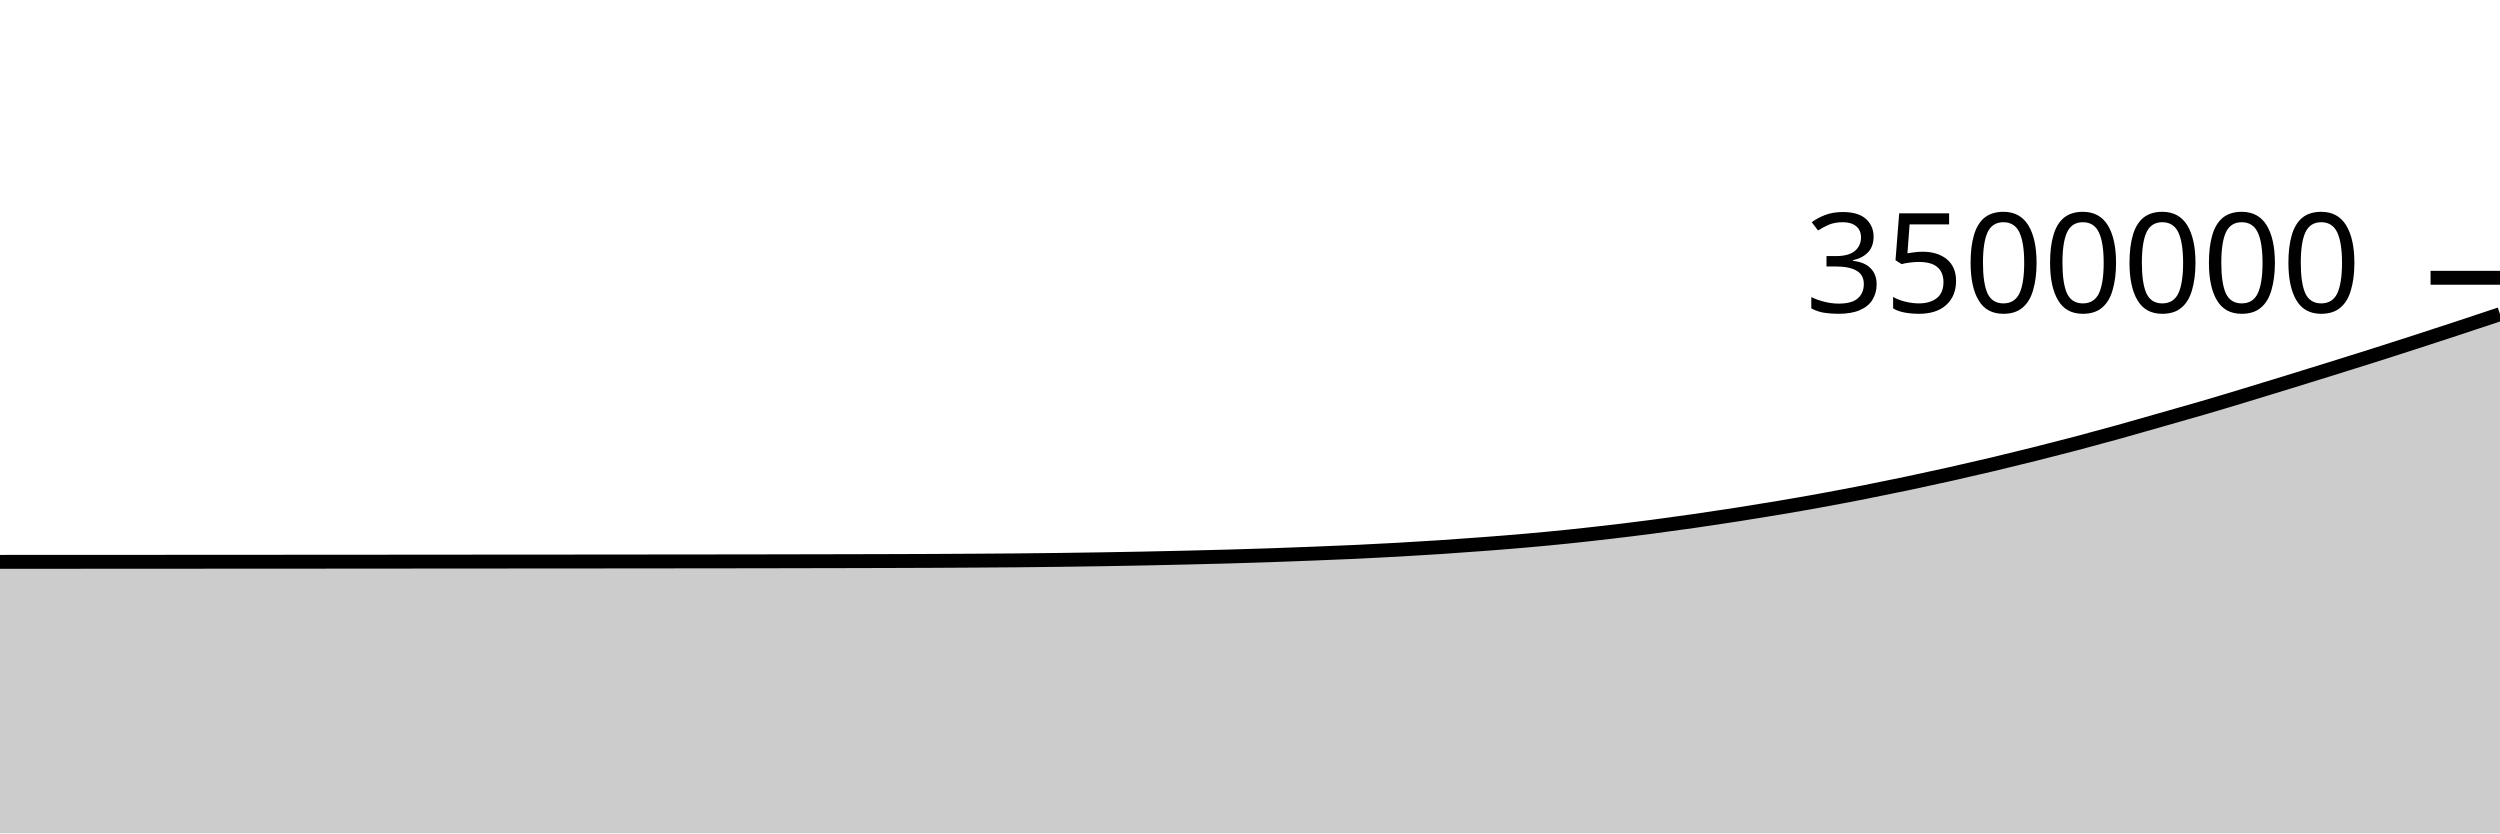
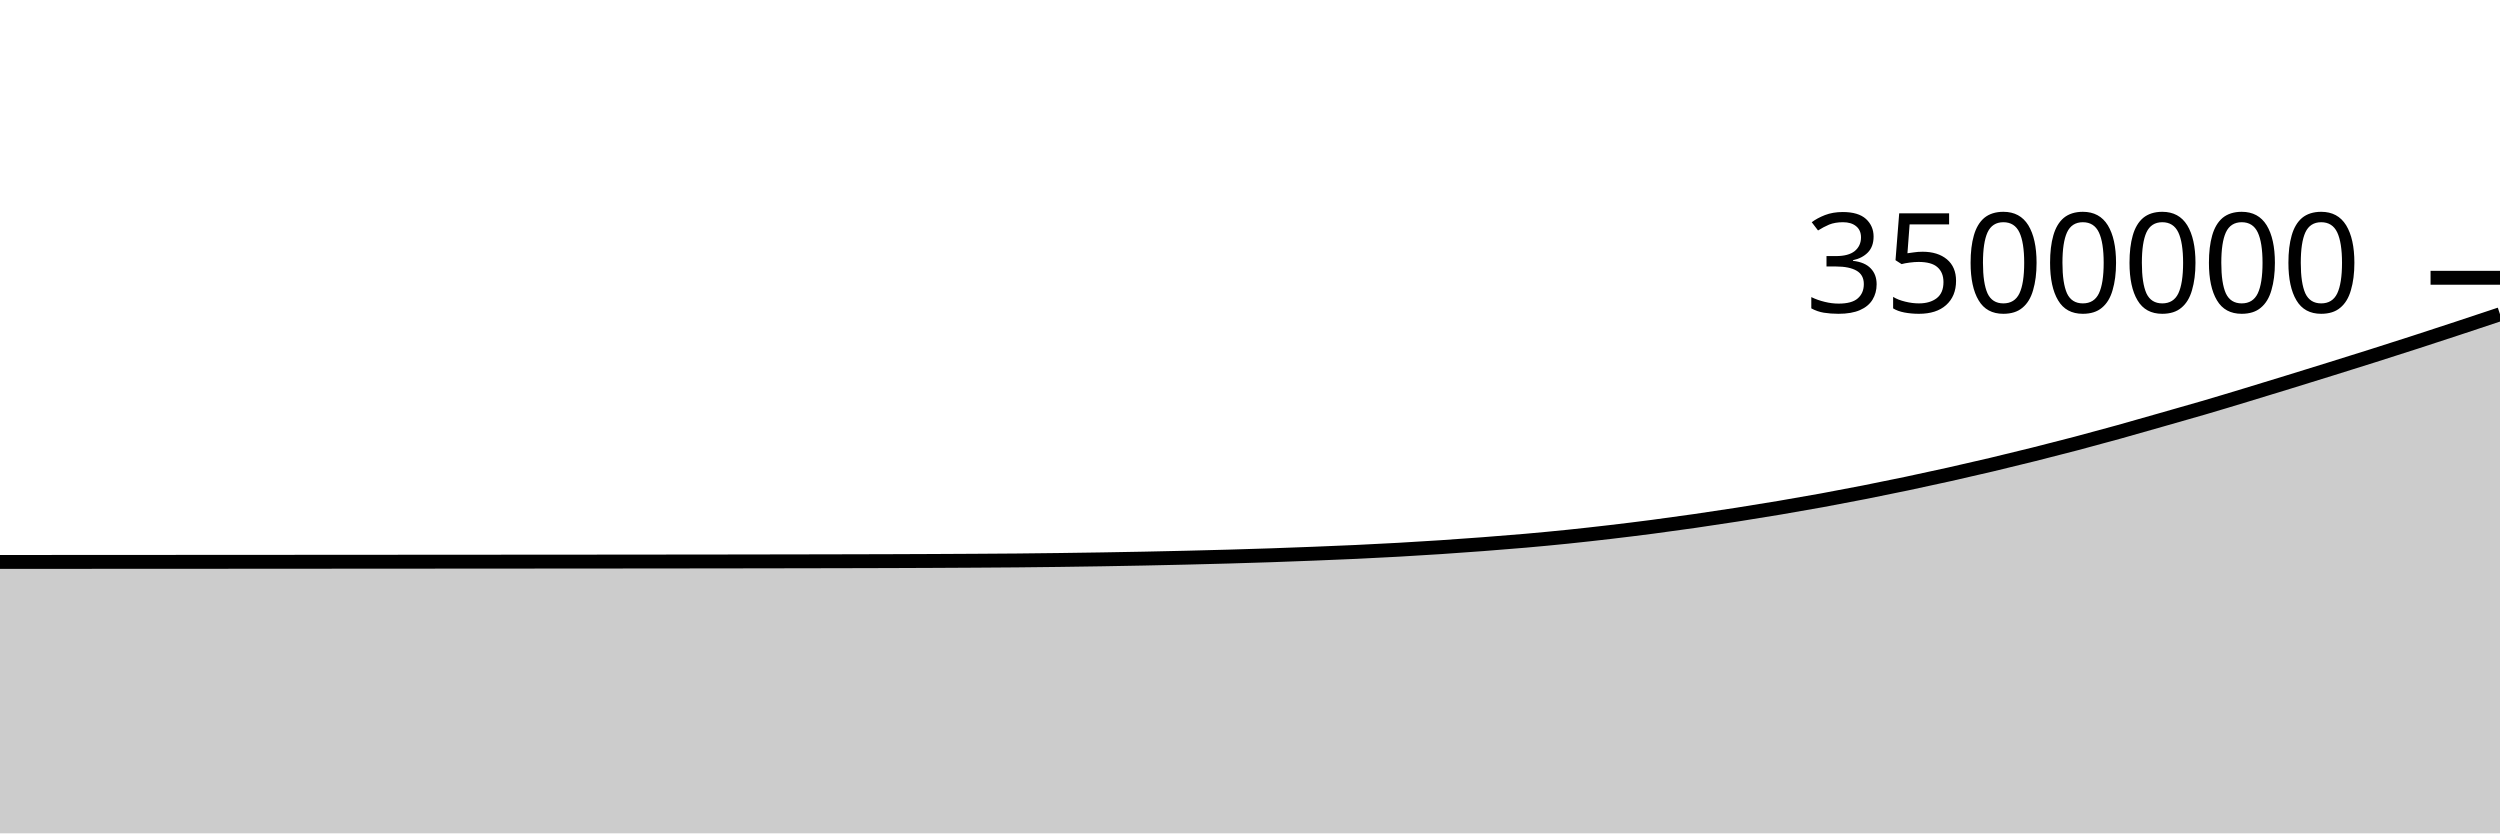
<svg xmlns="http://www.w3.org/2000/svg" viewBox="0 0 180 60">
  <g transform="translate(0,20)">
-     <path class="area" fill="rgba(0, 0, 0, 0.2)" d="M0,20.453C1.017,20.453,2.034,20.453,3.051,20.452C4.068,20.452,5.085,20.451,6.102,20.451C7.119,20.45,8.136,20.45,9.153,20.449C10.169,20.449,11.186,20.448,12.203,20.448C13.22,20.447,14.237,20.447,15.254,20.446C16.271,20.446,17.288,20.445,18.305,20.444C19.322,20.444,20.339,20.443,21.356,20.443C22.373,20.442,23.39,20.441,24.407,20.441C25.424,20.44,26.441,20.439,27.458,20.439C28.475,20.438,29.492,20.437,30.508,20.436C31.525,20.436,32.542,20.435,33.559,20.434C34.576,20.434,35.593,20.433,36.61,20.432C37.627,20.431,38.644,20.431,39.661,20.43C40.678,20.429,41.695,20.429,42.712,20.428C43.729,20.427,44.746,20.426,45.763,20.425C46.78,20.424,47.797,20.423,48.814,20.422C49.831,20.421,50.847,20.42,51.864,20.419C52.881,20.418,53.898,20.416,54.915,20.415C55.932,20.413,56.949,20.411,57.966,20.409C58.983,20.407,60,20.405,61.017,20.403C62.034,20.401,63.051,20.398,64.068,20.395C65.085,20.392,66.102,20.388,67.119,20.384C68.136,20.379,69.153,20.374,70.169,20.367C71.186,20.361,72.203,20.355,73.22,20.346C74.237,20.337,75.254,20.325,76.271,20.312C77.288,20.299,78.305,20.284,79.322,20.268C80.339,20.251,81.356,20.233,82.373,20.213C83.39,20.192,84.407,20.17,85.424,20.146C86.441,20.122,87.458,20.096,88.475,20.068C89.492,20.039,90.508,20.008,91.525,19.974C92.542,19.939,93.559,19.9,94.576,19.86C95.593,19.82,96.61,19.78,97.627,19.733C98.644,19.685,99.661,19.633,100.678,19.576C101.695,19.519,102.712,19.458,103.729,19.391C104.746,19.323,105.763,19.25,106.78,19.173C107.797,19.096,108.814,19.017,109.831,18.927C110.847,18.838,111.864,18.742,112.881,18.637C113.898,18.532,114.915,18.418,115.932,18.299C116.949,18.18,117.966,18.055,118.983,17.922C120,17.789,121.017,17.648,122.034,17.502C123.051,17.355,124.068,17.203,125.085,17.044C126.102,16.885,127.119,16.72,128.136,16.549C129.153,16.377,130.169,16.201,131.186,16.015C132.203,15.829,133.22,15.635,134.237,15.435C135.254,15.235,136.271,15.027,137.288,14.813C138.305,14.599,139.322,14.378,140.339,14.151C141.356,13.923,142.373,13.69,143.39,13.449C144.407,13.208,145.424,12.96,146.441,12.705C147.458,12.451,148.475,12.191,149.492,11.923C150.508,11.654,151.525,11.378,152.542,11.096C153.559,10.814,154.576,10.52,155.593,10.23C156.61,9.94,157.627,9.655,158.644,9.357C159.661,9.06,160.678,8.751,161.695,8.443C162.712,8.135,163.729,7.823,164.746,7.51C165.763,7.197,166.78,6.882,167.797,6.565C168.814,6.249,169.831,5.932,170.847,5.609C171.864,5.287,172.881,4.961,173.898,4.631C174.915,4.302,175.932,3.969,176.949,3.634C177.966,3.299,178.983,2.96,180,2.62L180,40C178.983,40,177.966,40,176.949,40C175.932,40,174.915,40,173.898,40C172.881,40,171.864,40,170.847,40C169.831,40,168.814,40,167.797,40C166.78,40,165.763,40,164.746,40C163.729,40,162.712,40,161.695,40C160.678,40,159.661,40,158.644,40C157.627,40,156.61,40,155.593,40C154.576,40,153.559,40,152.542,40C151.525,40,150.508,40,149.492,40C148.475,40,147.458,40,146.441,40C145.424,40,144.407,40,143.39,40C142.373,40,141.356,40,140.339,40C139.322,40,138.305,40,137.288,40C136.271,40,135.254,40,134.237,40C133.22,40,132.203,40,131.186,40C130.169,40,129.153,40,128.136,40C127.119,40,126.102,40,125.085,40C124.068,40,123.051,40,122.034,40C121.017,40,120,40,118.983,40C117.966,40,116.949,40,115.932,40C114.915,40,113.898,40,112.881,40C111.864,40,110.847,40,109.831,40C108.814,40,107.797,40,106.78,40C105.763,40,104.746,40,103.729,40C102.712,40,101.695,40,100.678,40C99.661,40,98.644,40,97.627,40C96.61,40,95.593,40,94.576,40C93.559,40,92.542,40,91.525,40C90.508,40,89.492,40,88.475,40C87.458,40,86.441,40,85.424,40C84.407,40,83.39,40,82.373,40C81.356,40,80.339,40,79.322,40C78.305,40,77.288,40,76.271,40C75.254,40,74.237,40,73.22,40C72.203,40,71.186,40,70.169,40C69.153,40,68.136,40,67.119,40C66.102,40,65.085,40,64.068,40C63.051,40,62.034,40,61.017,40C60,40,58.983,40,57.966,40C56.949,40,55.932,40,54.915,40C53.898,40,52.881,40,51.864,40C50.847,40,49.831,40,48.814,40C47.797,40,46.78,40,45.763,40C44.746,40,43.729,40,42.712,40C41.695,40,40.678,40,39.661,40C38.644,40,37.627,40,36.61,40C35.593,40,34.576,40,33.559,40C32.542,40,31.525,40,30.508,40C29.492,40,28.475,40,27.458,40C26.441,40,25.424,40,24.407,40C23.39,40,22.373,40,21.356,40C20.339,40,19.322,40,18.305,40C17.288,40,16.271,40,15.254,40C14.237,40,13.22,40,12.203,40C11.186,40,10.169,40,9.153,40C8.136,40,7.119,40,6.102,40C5.085,40,4.068,40,3.051,40C2.034,40,1.017,40,0,40Z" />
-     <path class="line" stroke="black" fill="none" d="M0,20.453C1.017,20.453,2.034,20.453,3.051,20.452C4.068,20.452,5.085,20.451,6.102,20.451C7.119,20.45,8.136,20.45,9.153,20.449C10.169,20.449,11.186,20.448,12.203,20.448C13.22,20.447,14.237,20.447,15.254,20.446C16.271,20.446,17.288,20.445,18.305,20.444C19.322,20.444,20.339,20.443,21.356,20.443C22.373,20.442,23.39,20.441,24.407,20.441C25.424,20.44,26.441,20.439,27.458,20.439C28.475,20.438,29.492,20.437,30.508,20.436C31.525,20.436,32.542,20.435,33.559,20.434C34.576,20.434,35.593,20.433,36.61,20.432C37.627,20.431,38.644,20.431,39.661,20.43C40.678,20.429,41.695,20.429,42.712,20.428C43.729,20.427,44.746,20.426,45.763,20.425C46.78,20.424,47.797,20.423,48.814,20.422C49.831,20.421,50.847,20.42,51.864,20.419C52.881,20.418,53.898,20.416,54.915,20.415C55.932,20.413,56.949,20.411,57.966,20.409C58.983,20.407,60,20.405,61.017,20.403C62.034,20.401,63.051,20.398,64.068,20.395C65.085,20.392,66.102,20.388,67.119,20.384C68.136,20.379,69.153,20.374,70.169,20.367C71.186,20.361,72.203,20.355,73.22,20.346C74.237,20.337,75.254,20.325,76.271,20.312C77.288,20.299,78.305,20.284,79.322,20.268C80.339,20.251,81.356,20.233,82.373,20.213C83.39,20.192,84.407,20.17,85.424,20.146C86.441,20.122,87.458,20.096,88.475,20.068C89.492,20.039,90.508,20.008,91.525,19.974C92.542,19.939,93.559,19.9,94.576,19.86C95.593,19.82,96.61,19.78,97.627,19.733C98.644,19.685,99.661,19.633,100.678,19.576C101.695,19.519,102.712,19.458,103.729,19.391C104.746,19.323,105.763,19.25,106.78,19.173C107.797,19.096,108.814,19.017,109.831,18.927C110.847,18.838,111.864,18.742,112.881,18.637C113.898,18.532,114.915,18.418,115.932,18.299C116.949,18.18,117.966,18.055,118.983,17.922C120,17.789,121.017,17.648,122.034,17.502C123.051,17.355,124.068,17.203,125.085,17.044C126.102,16.885,127.119,16.72,128.136,16.549C129.153,16.377,130.169,16.201,131.186,16.015C132.203,15.829,133.22,15.635,134.237,15.435C135.254,15.235,136.271,15.027,137.288,14.813C138.305,14.599,139.322,14.378,140.339,14.151C141.356,13.923,142.373,13.69,143.39,13.449C144.407,13.208,145.424,12.96,146.441,12.705C147.458,12.451,148.475,12.191,149.492,11.923C150.508,11.654,151.525,11.378,152.542,11.096C153.559,10.814,154.576,10.52,155.593,10.23C156.61,9.94,157.627,9.655,158.644,9.357C159.661,9.06,160.678,8.751,161.695,8.443C162.712,8.135,163.729,7.823,164.746,7.51C165.763,7.197,166.78,6.882,167.797,6.565C168.814,6.249,169.831,5.932,170.847,5.609C171.864,5.287,172.881,4.961,173.898,4.631C174.915,4.302,175.932,3.969,176.949,3.634C177.966,3.299,178.983,2.96,180,2.62" />
+     <path class="area" fill="rgba(0, 0, 0, 0.2)" d="M0,20.459C1.017,20.459,2.034,20.458,3.051,20.458C4.068,20.457,5.085,20.457,6.102,20.456C7.119,20.456,8.136,20.455,9.153,20.455C10.169,20.454,11.186,20.454,12.203,20.453C13.22,20.453,14.237,20.452,15.254,20.452C16.271,20.451,17.288,20.451,18.305,20.45C19.322,20.449,20.339,20.449,21.356,20.448C22.373,20.448,23.39,20.447,24.407,20.446C25.424,20.446,26.441,20.445,27.458,20.444C28.475,20.444,29.492,20.443,30.508,20.442C31.525,20.441,32.542,20.441,33.559,20.44C34.576,20.439,35.593,20.439,36.61,20.438C37.627,20.437,38.644,20.436,39.661,20.436C40.678,20.435,41.695,20.434,42.712,20.434C43.729,20.433,44.746,20.432,45.763,20.431C46.78,20.43,47.797,20.429,48.814,20.428C49.831,20.427,50.847,20.426,51.864,20.425C52.881,20.423,53.898,20.422,54.915,20.42C55.932,20.419,56.949,20.417,57.966,20.415C58.983,20.413,60,20.411,61.017,20.409C62.034,20.406,63.051,20.404,64.068,20.401C65.085,20.397,66.102,20.394,67.119,20.389C68.136,20.385,69.153,20.379,70.169,20.373C71.186,20.367,72.203,20.361,73.22,20.352C74.237,20.343,75.254,20.331,76.271,20.318C77.288,20.305,78.305,20.29,79.322,20.274C80.339,20.257,81.356,20.239,82.373,20.219C83.39,20.198,84.407,20.176,85.424,20.152C86.441,20.128,87.458,20.102,88.475,20.073C89.492,20.045,90.508,20.014,91.525,19.979C92.542,19.945,93.559,19.906,94.576,19.866C95.593,19.826,96.61,19.786,97.627,19.738C98.644,19.691,99.661,19.639,100.678,19.582C101.695,19.525,102.712,19.464,103.729,19.396C104.746,19.329,105.763,19.256,106.78,19.179C107.797,19.102,108.814,19.022,109.831,18.933C110.847,18.844,111.864,18.747,112.881,18.643C113.898,18.538,114.915,18.424,115.932,18.305C116.949,18.186,117.966,18.061,118.983,17.928C120,17.795,121.017,17.654,122.034,17.508C123.051,17.361,124.068,17.209,125.085,17.05C126.102,16.891,127.119,16.726,128.136,16.555C129.153,16.383,130.169,16.206,131.186,16.021C132.203,15.835,133.22,15.641,134.237,15.441C135.254,15.241,136.271,15.033,137.288,14.819C138.305,14.605,139.322,14.384,140.339,14.157C141.356,13.929,142.373,13.696,143.39,13.455C144.407,13.214,145.424,12.966,146.441,12.711C147.458,12.457,148.475,12.197,149.492,11.929C150.508,11.66,151.525,11.384,152.542,11.102C153.559,10.82,154.576,10.526,155.593,10.236C156.61,9.946,157.627,9.661,158.644,9.363C159.661,9.066,160.678,8.757,161.695,8.449C162.712,8.141,163.729,7.829,164.746,7.516C165.763,7.203,166.78,6.888,167.797,6.571C168.814,6.255,169.831,5.938,170.847,5.615C171.864,5.293,172.881,4.967,173.898,4.638C174.915,4.308,175.932,3.975,176.949,3.64C177.966,3.305,178.983,2.966,180,2.626L180,40C178.983,40,177.966,40,176.949,40C175.932,40,174.915,40,173.898,40C172.881,40,171.864,40,170.847,40C169.831,40,168.814,40,167.797,40C166.78,40,165.763,40,164.746,40C163.729,40,162.712,40,161.695,40C160.678,40,159.661,40,158.644,40C157.627,40,156.61,40,155.593,40C154.576,40,153.559,40,152.542,40C151.525,40,150.508,40,149.492,40C148.475,40,147.458,40,146.441,40C145.424,40,144.407,40,143.39,40C142.373,40,141.356,40,140.339,40C139.322,40,138.305,40,137.288,40C136.271,40,135.254,40,134.237,40C133.22,40,132.203,40,131.186,40C130.169,40,129.153,40,128.136,40C127.119,40,126.102,40,125.085,40C124.068,40,123.051,40,122.034,40C121.017,40,120,40,118.983,40C117.966,40,116.949,40,115.932,40C114.915,40,113.898,40,112.881,40C111.864,40,110.847,40,109.831,40C108.814,40,107.797,40,106.78,40C105.763,40,104.746,40,103.729,40C102.712,40,101.695,40,100.678,40C99.661,40,98.644,40,97.627,40C96.61,40,95.593,40,94.576,40C93.559,40,92.542,40,91.525,40C90.508,40,89.492,40,88.475,40C87.458,40,86.441,40,85.424,40C84.407,40,83.39,40,82.373,40C81.356,40,80.339,40,79.322,40C78.305,40,77.288,40,76.271,40C75.254,40,74.237,40,73.22,40C72.203,40,71.186,40,70.169,40C69.153,40,68.136,40,67.119,40C66.102,40,65.085,40,64.068,40C63.051,40,62.034,40,61.017,40C60,40,58.983,40,57.966,40C56.949,40,55.932,40,54.915,40C53.898,40,52.881,40,51.864,40C50.847,40,49.831,40,48.814,40C47.797,40,46.78,40,45.763,40C44.746,40,43.729,40,42.712,40C41.695,40,40.678,40,39.661,40C38.644,40,37.627,40,36.61,40C35.593,40,34.576,40,33.559,40C32.542,40,31.525,40,30.508,40C29.492,40,28.475,40,27.458,40C26.441,40,25.424,40,24.407,40C23.39,40,22.373,40,21.356,40C20.339,40,19.322,40,18.305,40C17.288,40,16.271,40,15.254,40C14.237,40,13.22,40,12.203,40C11.186,40,10.169,40,9.153,40C8.136,40,7.119,40,6.102,40C5.085,40,4.068,40,3.051,40C2.034,40,1.017,40,0,40Z" />
+     <path class="line" stroke="black" fill="none" d="M0,20.459C1.017,20.459,2.034,20.458,3.051,20.458C4.068,20.457,5.085,20.457,6.102,20.456C7.119,20.456,8.136,20.455,9.153,20.455C10.169,20.454,11.186,20.454,12.203,20.453C13.22,20.453,14.237,20.452,15.254,20.452C16.271,20.451,17.288,20.451,18.305,20.45C19.322,20.449,20.339,20.449,21.356,20.448C22.373,20.448,23.39,20.447,24.407,20.446C25.424,20.446,26.441,20.445,27.458,20.444C28.475,20.444,29.492,20.443,30.508,20.442C31.525,20.441,32.542,20.441,33.559,20.44C34.576,20.439,35.593,20.439,36.61,20.438C37.627,20.437,38.644,20.436,39.661,20.436C40.678,20.435,41.695,20.434,42.712,20.434C43.729,20.433,44.746,20.432,45.763,20.431C46.78,20.43,47.797,20.429,48.814,20.428C49.831,20.427,50.847,20.426,51.864,20.425C52.881,20.423,53.898,20.422,54.915,20.42C55.932,20.419,56.949,20.417,57.966,20.415C58.983,20.413,60,20.411,61.017,20.409C62.034,20.406,63.051,20.404,64.068,20.401C65.085,20.397,66.102,20.394,67.119,20.389C68.136,20.385,69.153,20.379,70.169,20.373C71.186,20.367,72.203,20.361,73.22,20.352C74.237,20.343,75.254,20.331,76.271,20.318C77.288,20.305,78.305,20.29,79.322,20.274C80.339,20.257,81.356,20.239,82.373,20.219C83.39,20.198,84.407,20.176,85.424,20.152C86.441,20.128,87.458,20.102,88.475,20.073C89.492,20.045,90.508,20.014,91.525,19.979C92.542,19.945,93.559,19.906,94.576,19.866C95.593,19.826,96.61,19.786,97.627,19.738C98.644,19.691,99.661,19.639,100.678,19.582C101.695,19.525,102.712,19.464,103.729,19.396C104.746,19.329,105.763,19.256,106.78,19.179C107.797,19.102,108.814,19.022,109.831,18.933C110.847,18.844,111.864,18.747,112.881,18.643C113.898,18.538,114.915,18.424,115.932,18.305C116.949,18.186,117.966,18.061,118.983,17.928C120,17.795,121.017,17.654,122.034,17.508C123.051,17.361,124.068,17.209,125.085,17.05C126.102,16.891,127.119,16.726,128.136,16.555C129.153,16.383,130.169,16.206,131.186,16.021C132.203,15.835,133.22,15.641,134.237,15.441C135.254,15.241,136.271,15.033,137.288,14.819C138.305,14.605,139.322,14.384,140.339,14.157C141.356,13.929,142.373,13.696,143.39,13.455C144.407,13.214,145.424,12.966,146.441,12.711C147.458,12.457,148.475,12.197,149.492,11.929C150.508,11.66,151.525,11.384,152.542,11.102C153.559,10.82,154.576,10.526,155.593,10.236C156.61,9.946,157.627,9.661,158.644,9.363C159.661,9.066,160.678,8.757,161.695,8.449C162.712,8.141,163.729,7.829,164.746,7.516C165.763,7.203,166.78,6.888,167.797,6.571C168.814,6.255,169.831,5.938,170.847,5.615C171.864,5.293,172.881,4.967,173.898,4.638C174.915,4.308,175.932,3.975,176.949,3.64C177.966,3.305,178.983,2.966,180,2.626" />
    <path class="axis-ceiling" stroke-width="1" stroke="black" fill="none" d="M175,0L180,0" />
    <text class="axis-ceiling-label" font-family="sans-serif" text-anchor="end" font-size="10px" x="170" y="2.5">3500000</text>
  </g>
</svg>
